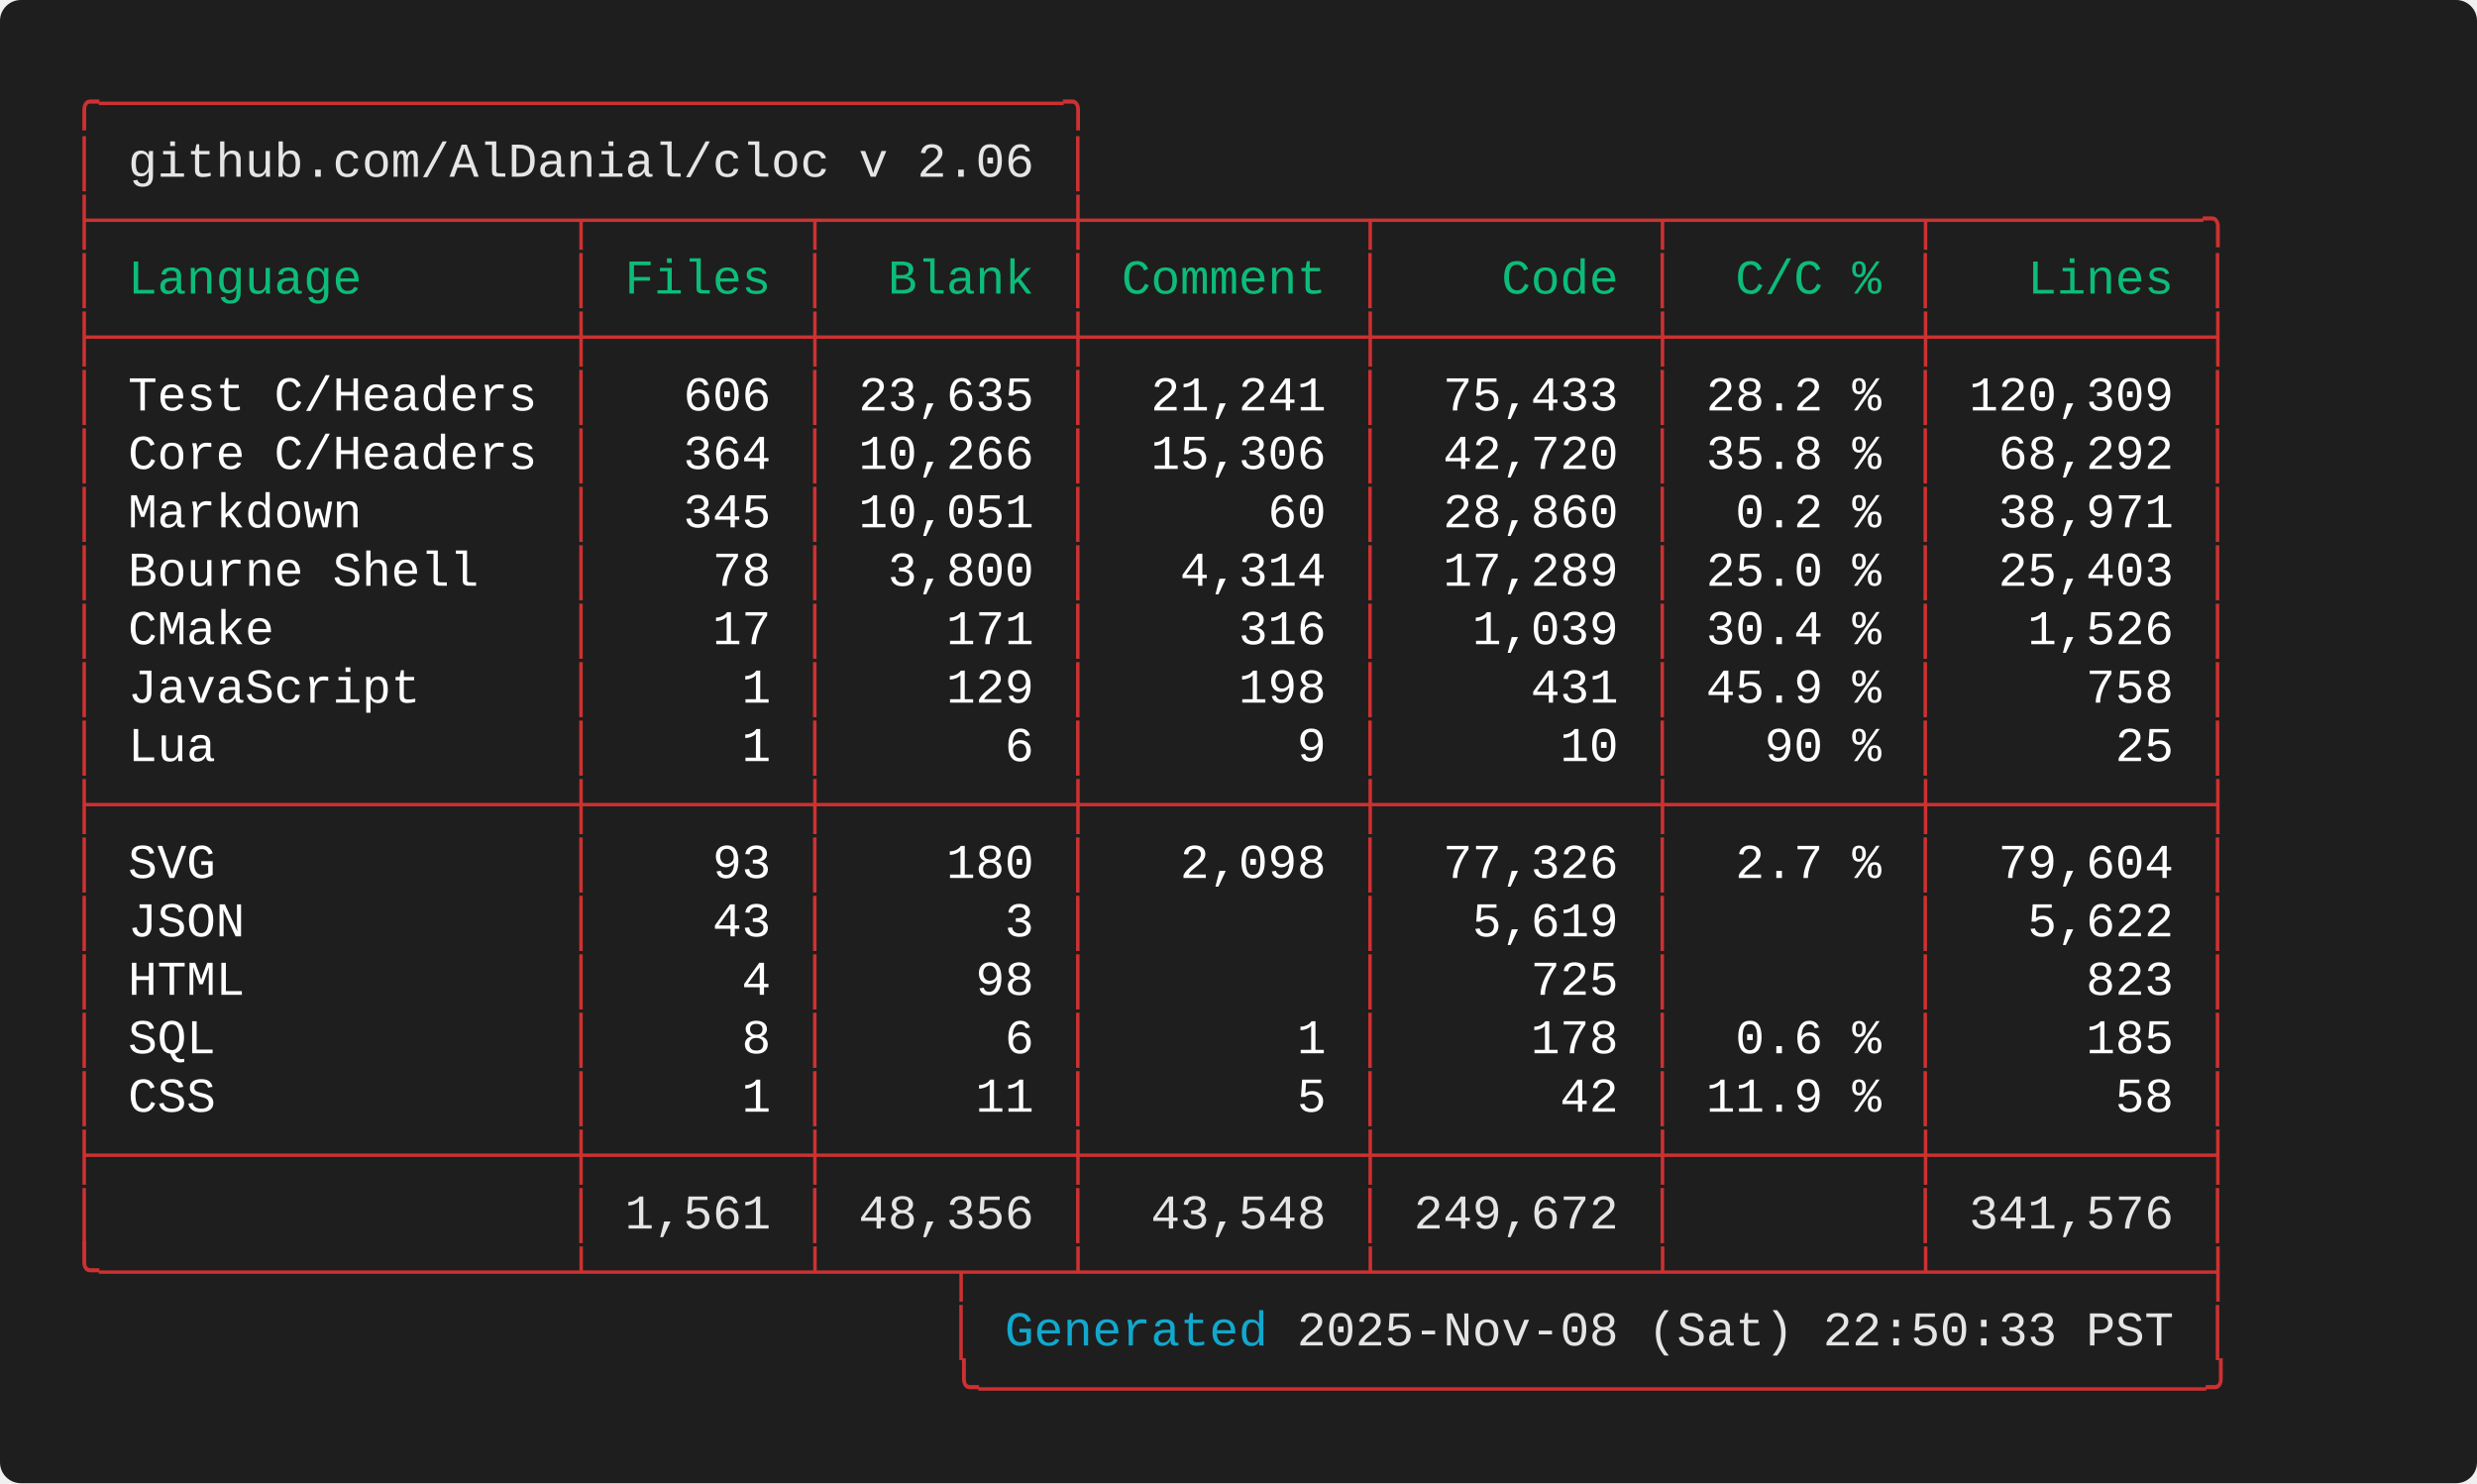
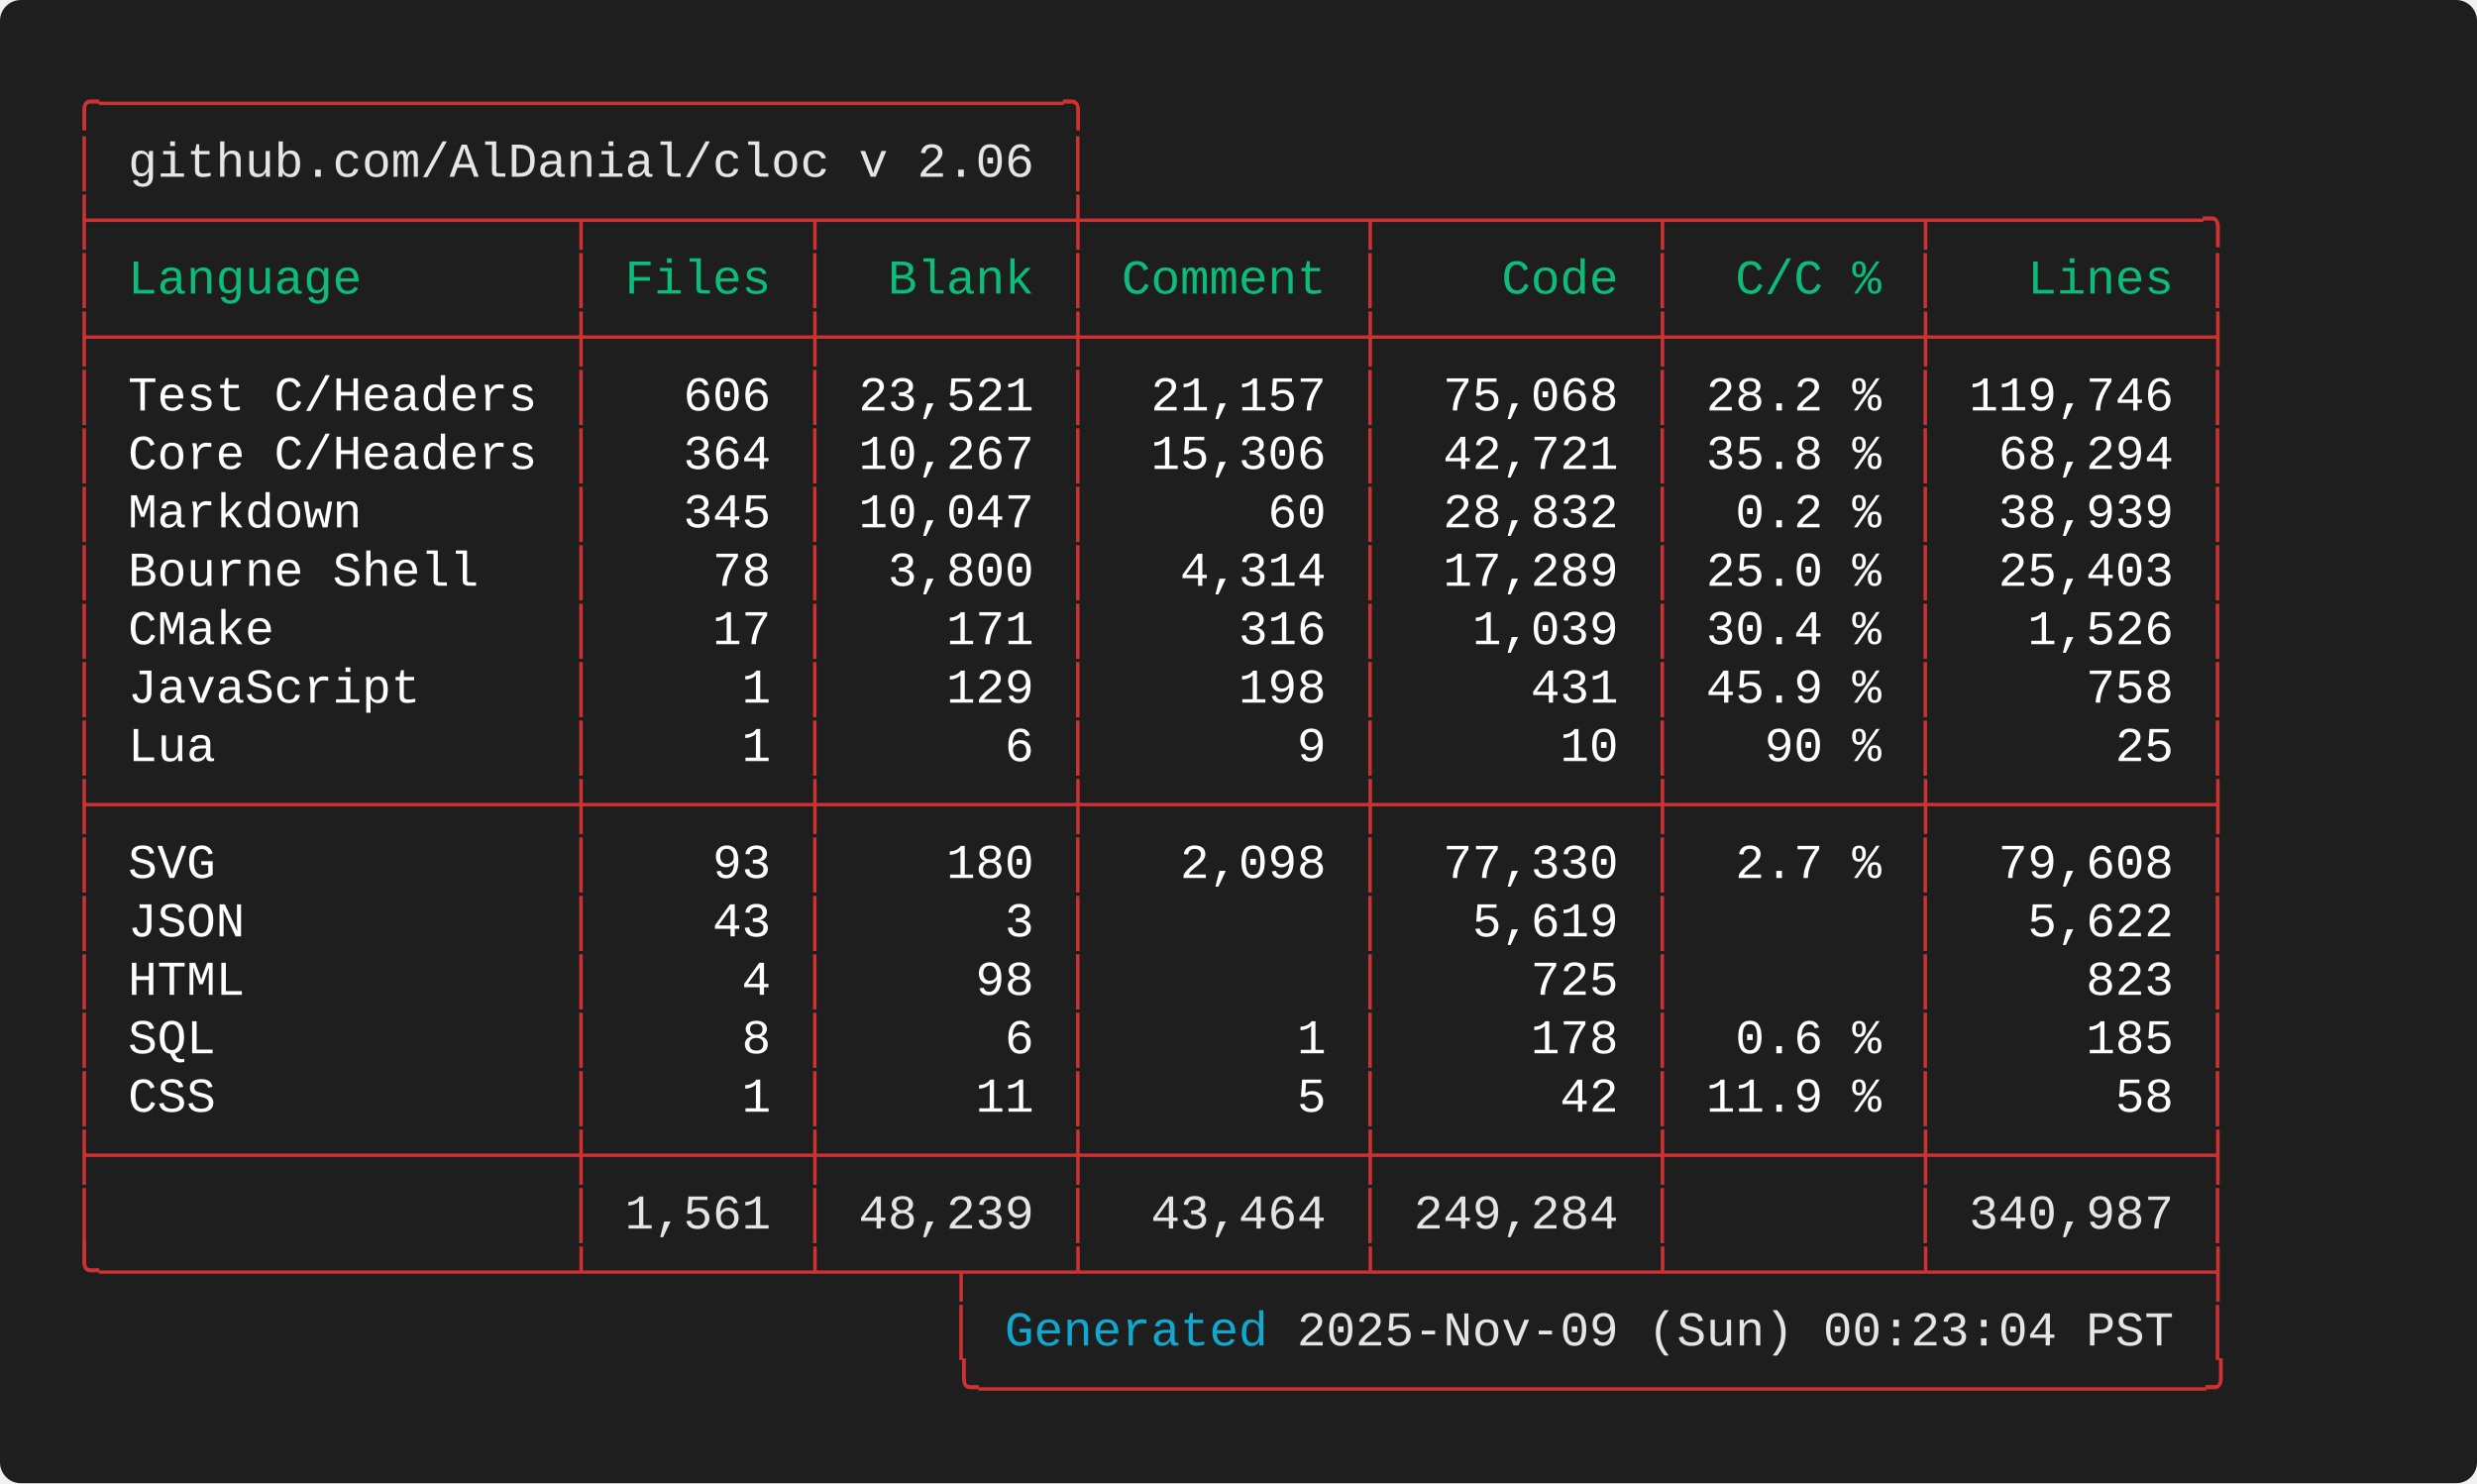
<svg xmlns="http://www.w3.org/2000/svg" width="712.00" height="426.40" viewBox="0 0 712.00 426.40">
  <defs>
    <style type="text/css">.terminal-text { font-family: 'Consolas', 'Consolas', 'Monaco', 'Courier New', monospace; }</style>
  </defs>
  <rect width="100%" height="100%" fill="#1e1e1e" rx="6" />
  <text x="20.00" y="34.00" font-size="14" class="terminal-text" xml:space="preserve" textLength="294.00" lengthAdjust="spacingAndGlyphs" fill="#cd3131">╭─────────────────────────────────╮</text>
  <text x="20.00" y="50.80" font-size="14" class="terminal-text" xml:space="preserve" textLength="16.80" lengthAdjust="spacingAndGlyphs" fill="#cd3131">│ </text>
  <text x="36.80" y="50.80" font-size="14" class="terminal-text" xml:space="preserve" textLength="260.40" lengthAdjust="spacingAndGlyphs" fill="#e5e5e5">github.com/AlDanial/cloc v 2.06</text>
  <text x="297.20" y="50.80" font-size="14" class="terminal-text" xml:space="preserve" textLength="8.40" lengthAdjust="spacingAndGlyphs" fill="#ffffff"> </text>
  <text x="305.60" y="50.80" font-size="14" class="terminal-text" xml:space="preserve" textLength="8.40" lengthAdjust="spacingAndGlyphs" fill="#cd3131">│</text>
  <text x="20.00" y="67.60" font-size="14" class="terminal-text" xml:space="preserve" textLength="621.60" lengthAdjust="spacingAndGlyphs" fill="#cd3131">├────────────────┬───────┬────────┼─────────┬─────────┬────────┬─────────╮</text>
  <text x="20.00" y="84.40" font-size="14" class="terminal-text" xml:space="preserve" textLength="8.40" lengthAdjust="spacingAndGlyphs" fill="#cd3131">│</text>
  <text x="28.40" y="84.40" font-size="14" class="terminal-text" xml:space="preserve" textLength="134.40" lengthAdjust="spacingAndGlyphs" fill="#0dbc79"> Language       </text>
  <text x="162.80" y="84.40" font-size="14" class="terminal-text" xml:space="preserve" textLength="8.40" lengthAdjust="spacingAndGlyphs" fill="#cd3131">│</text>
  <text x="171.20" y="84.40" font-size="14" class="terminal-text" xml:space="preserve" textLength="58.80" lengthAdjust="spacingAndGlyphs" fill="#0dbc79"> Files </text>
  <text x="230.00" y="84.40" font-size="14" class="terminal-text" xml:space="preserve" textLength="8.40" lengthAdjust="spacingAndGlyphs" fill="#cd3131">│</text>
  <text x="238.40" y="84.40" font-size="14" class="terminal-text" xml:space="preserve" textLength="67.20" lengthAdjust="spacingAndGlyphs" fill="#0dbc79">  Blank </text>
  <text x="305.60" y="84.40" font-size="14" class="terminal-text" xml:space="preserve" textLength="8.40" lengthAdjust="spacingAndGlyphs" fill="#cd3131">│</text>
  <text x="314.00" y="84.40" font-size="14" class="terminal-text" xml:space="preserve" textLength="75.60" lengthAdjust="spacingAndGlyphs" fill="#0dbc79"> Comment </text>
  <text x="389.60" y="84.40" font-size="14" class="terminal-text" xml:space="preserve" textLength="8.40" lengthAdjust="spacingAndGlyphs" fill="#cd3131">│</text>
  <text x="398.00" y="84.40" font-size="14" class="terminal-text" xml:space="preserve" textLength="75.60" lengthAdjust="spacingAndGlyphs" fill="#0dbc79">    Code </text>
  <text x="473.60" y="84.40" font-size="14" class="terminal-text" xml:space="preserve" textLength="8.40" lengthAdjust="spacingAndGlyphs" fill="#cd3131">│</text>
  <text x="482.00" y="84.40" font-size="14" class="terminal-text" xml:space="preserve" textLength="67.20" lengthAdjust="spacingAndGlyphs" fill="#0dbc79">  C/C % </text>
  <text x="549.20" y="84.40" font-size="14" class="terminal-text" xml:space="preserve" textLength="8.40" lengthAdjust="spacingAndGlyphs" fill="#cd3131">│</text>
  <text x="557.60" y="84.40" font-size="14" class="terminal-text" xml:space="preserve" textLength="75.60" lengthAdjust="spacingAndGlyphs" fill="#0dbc79">   Lines </text>
  <text x="633.20" y="84.40" font-size="14" class="terminal-text" xml:space="preserve" textLength="8.40" lengthAdjust="spacingAndGlyphs" fill="#cd3131">│</text>
  <text x="20.00" y="101.20" font-size="14" class="terminal-text" xml:space="preserve" textLength="621.60" lengthAdjust="spacingAndGlyphs" fill="#cd3131">├────────────────┼───────┼────────┼─────────┼─────────┼────────┼─────────┤</text>
  <text x="20.00" y="118.00" font-size="14" class="terminal-text" xml:space="preserve" textLength="8.40" lengthAdjust="spacingAndGlyphs" fill="#cd3131">│</text>
  <text x="28.40" y="118.00" font-size="14" class="terminal-text" xml:space="preserve" textLength="134.40" lengthAdjust="spacingAndGlyphs" fill="#ffffff"> Test C/Headers </text>
  <text x="162.80" y="118.00" font-size="14" class="terminal-text" xml:space="preserve" textLength="8.40" lengthAdjust="spacingAndGlyphs" fill="#cd3131">│</text>
  <text x="171.20" y="118.00" font-size="14" class="terminal-text" xml:space="preserve" textLength="58.80" lengthAdjust="spacingAndGlyphs" fill="#ffffff">   606 </text>
  <text x="230.00" y="118.00" font-size="14" class="terminal-text" xml:space="preserve" textLength="8.40" lengthAdjust="spacingAndGlyphs" fill="#cd3131">│</text>
-   <text x="238.40" y="118.00" font-size="14" class="terminal-text" xml:space="preserve" textLength="67.20" lengthAdjust="spacingAndGlyphs" fill="#ffffff"> 23,635 </text>
+   <text x="238.40" y="118.00" font-size="14" class="terminal-text" xml:space="preserve" textLength="67.20" lengthAdjust="spacingAndGlyphs" fill="#ffffff"> 23,521 </text>
  <text x="305.60" y="118.00" font-size="14" class="terminal-text" xml:space="preserve" textLength="8.40" lengthAdjust="spacingAndGlyphs" fill="#cd3131">│</text>
-   <text x="314.00" y="118.00" font-size="14" class="terminal-text" xml:space="preserve" textLength="75.60" lengthAdjust="spacingAndGlyphs" fill="#ffffff">  21,241 </text>
+   <text x="314.00" y="118.00" font-size="14" class="terminal-text" xml:space="preserve" textLength="75.60" lengthAdjust="spacingAndGlyphs" fill="#ffffff">  21,157 </text>
  <text x="389.60" y="118.00" font-size="14" class="terminal-text" xml:space="preserve" textLength="8.40" lengthAdjust="spacingAndGlyphs" fill="#cd3131">│</text>
-   <text x="398.00" y="118.00" font-size="14" class="terminal-text" xml:space="preserve" textLength="75.60" lengthAdjust="spacingAndGlyphs" fill="#ffffff">  75,433 </text>
+   <text x="398.00" y="118.00" font-size="14" class="terminal-text" xml:space="preserve" textLength="75.60" lengthAdjust="spacingAndGlyphs" fill="#ffffff">  75,068 </text>
  <text x="473.60" y="118.00" font-size="14" class="terminal-text" xml:space="preserve" textLength="8.40" lengthAdjust="spacingAndGlyphs" fill="#cd3131">│</text>
  <text x="482.00" y="118.00" font-size="14" class="terminal-text" xml:space="preserve" textLength="67.20" lengthAdjust="spacingAndGlyphs" fill="#ffffff"> 28.2 % </text>
  <text x="549.20" y="118.00" font-size="14" class="terminal-text" xml:space="preserve" textLength="8.40" lengthAdjust="spacingAndGlyphs" fill="#cd3131">│</text>
-   <text x="557.60" y="118.00" font-size="14" class="terminal-text" xml:space="preserve" textLength="75.60" lengthAdjust="spacingAndGlyphs" fill="#ffffff"> 120,309 </text>
+   <text x="557.60" y="118.00" font-size="14" class="terminal-text" xml:space="preserve" textLength="75.60" lengthAdjust="spacingAndGlyphs" fill="#ffffff"> 119,746 </text>
  <text x="633.20" y="118.00" font-size="14" class="terminal-text" xml:space="preserve" textLength="8.40" lengthAdjust="spacingAndGlyphs" fill="#cd3131">│</text>
  <text x="20.00" y="134.80" font-size="14" class="terminal-text" xml:space="preserve" textLength="8.40" lengthAdjust="spacingAndGlyphs" fill="#cd3131">│</text>
  <text x="28.40" y="134.80" font-size="14" class="terminal-text" xml:space="preserve" textLength="134.40" lengthAdjust="spacingAndGlyphs" fill="#ffffff"> Core C/Headers </text>
  <text x="162.80" y="134.80" font-size="14" class="terminal-text" xml:space="preserve" textLength="8.40" lengthAdjust="spacingAndGlyphs" fill="#cd3131">│</text>
  <text x="171.20" y="134.80" font-size="14" class="terminal-text" xml:space="preserve" textLength="58.80" lengthAdjust="spacingAndGlyphs" fill="#ffffff">   364 </text>
  <text x="230.00" y="134.80" font-size="14" class="terminal-text" xml:space="preserve" textLength="8.40" lengthAdjust="spacingAndGlyphs" fill="#cd3131">│</text>
-   <text x="238.40" y="134.80" font-size="14" class="terminal-text" xml:space="preserve" textLength="67.20" lengthAdjust="spacingAndGlyphs" fill="#ffffff"> 10,266 </text>
+   <text x="238.40" y="134.80" font-size="14" class="terminal-text" xml:space="preserve" textLength="67.20" lengthAdjust="spacingAndGlyphs" fill="#ffffff"> 10,267 </text>
  <text x="305.60" y="134.80" font-size="14" class="terminal-text" xml:space="preserve" textLength="8.40" lengthAdjust="spacingAndGlyphs" fill="#cd3131">│</text>
  <text x="314.00" y="134.80" font-size="14" class="terminal-text" xml:space="preserve" textLength="75.60" lengthAdjust="spacingAndGlyphs" fill="#ffffff">  15,306 </text>
  <text x="389.60" y="134.80" font-size="14" class="terminal-text" xml:space="preserve" textLength="8.40" lengthAdjust="spacingAndGlyphs" fill="#cd3131">│</text>
-   <text x="398.00" y="134.80" font-size="14" class="terminal-text" xml:space="preserve" textLength="75.60" lengthAdjust="spacingAndGlyphs" fill="#ffffff">  42,720 </text>
+   <text x="398.00" y="134.80" font-size="14" class="terminal-text" xml:space="preserve" textLength="75.60" lengthAdjust="spacingAndGlyphs" fill="#ffffff">  42,721 </text>
  <text x="473.60" y="134.80" font-size="14" class="terminal-text" xml:space="preserve" textLength="8.40" lengthAdjust="spacingAndGlyphs" fill="#cd3131">│</text>
  <text x="482.00" y="134.80" font-size="14" class="terminal-text" xml:space="preserve" textLength="67.20" lengthAdjust="spacingAndGlyphs" fill="#ffffff"> 35.8 % </text>
  <text x="549.20" y="134.80" font-size="14" class="terminal-text" xml:space="preserve" textLength="8.40" lengthAdjust="spacingAndGlyphs" fill="#cd3131">│</text>
-   <text x="557.60" y="134.80" font-size="14" class="terminal-text" xml:space="preserve" textLength="75.60" lengthAdjust="spacingAndGlyphs" fill="#ffffff">  68,292 </text>
+   <text x="557.60" y="134.80" font-size="14" class="terminal-text" xml:space="preserve" textLength="75.60" lengthAdjust="spacingAndGlyphs" fill="#ffffff">  68,294 </text>
  <text x="633.20" y="134.80" font-size="14" class="terminal-text" xml:space="preserve" textLength="8.40" lengthAdjust="spacingAndGlyphs" fill="#cd3131">│</text>
  <text x="20.00" y="151.60" font-size="14" class="terminal-text" xml:space="preserve" textLength="8.40" lengthAdjust="spacingAndGlyphs" fill="#cd3131">│</text>
  <text x="28.40" y="151.60" font-size="14" class="terminal-text" xml:space="preserve" textLength="134.40" lengthAdjust="spacingAndGlyphs" fill="#ffffff"> Markdown       </text>
  <text x="162.80" y="151.60" font-size="14" class="terminal-text" xml:space="preserve" textLength="8.40" lengthAdjust="spacingAndGlyphs" fill="#cd3131">│</text>
  <text x="171.20" y="151.60" font-size="14" class="terminal-text" xml:space="preserve" textLength="58.80" lengthAdjust="spacingAndGlyphs" fill="#ffffff">   345 </text>
  <text x="230.00" y="151.60" font-size="14" class="terminal-text" xml:space="preserve" textLength="8.40" lengthAdjust="spacingAndGlyphs" fill="#cd3131">│</text>
-   <text x="238.40" y="151.60" font-size="14" class="terminal-text" xml:space="preserve" textLength="67.20" lengthAdjust="spacingAndGlyphs" fill="#ffffff"> 10,051 </text>
+   <text x="238.40" y="151.60" font-size="14" class="terminal-text" xml:space="preserve" textLength="67.20" lengthAdjust="spacingAndGlyphs" fill="#ffffff"> 10,047 </text>
  <text x="305.60" y="151.60" font-size="14" class="terminal-text" xml:space="preserve" textLength="8.40" lengthAdjust="spacingAndGlyphs" fill="#cd3131">│</text>
  <text x="314.00" y="151.60" font-size="14" class="terminal-text" xml:space="preserve" textLength="75.60" lengthAdjust="spacingAndGlyphs" fill="#ffffff">      60 </text>
  <text x="389.60" y="151.60" font-size="14" class="terminal-text" xml:space="preserve" textLength="8.40" lengthAdjust="spacingAndGlyphs" fill="#cd3131">│</text>
-   <text x="398.00" y="151.60" font-size="14" class="terminal-text" xml:space="preserve" textLength="75.60" lengthAdjust="spacingAndGlyphs" fill="#ffffff">  28,860 </text>
+   <text x="398.00" y="151.60" font-size="14" class="terminal-text" xml:space="preserve" textLength="75.60" lengthAdjust="spacingAndGlyphs" fill="#ffffff">  28,832 </text>
  <text x="473.60" y="151.60" font-size="14" class="terminal-text" xml:space="preserve" textLength="8.40" lengthAdjust="spacingAndGlyphs" fill="#cd3131">│</text>
  <text x="482.00" y="151.60" font-size="14" class="terminal-text" xml:space="preserve" textLength="67.20" lengthAdjust="spacingAndGlyphs" fill="#ffffff">  0.2 % </text>
  <text x="549.20" y="151.60" font-size="14" class="terminal-text" xml:space="preserve" textLength="8.40" lengthAdjust="spacingAndGlyphs" fill="#cd3131">│</text>
-   <text x="557.60" y="151.60" font-size="14" class="terminal-text" xml:space="preserve" textLength="75.60" lengthAdjust="spacingAndGlyphs" fill="#ffffff">  38,971 </text>
+   <text x="557.60" y="151.60" font-size="14" class="terminal-text" xml:space="preserve" textLength="75.60" lengthAdjust="spacingAndGlyphs" fill="#ffffff">  38,939 </text>
  <text x="633.20" y="151.60" font-size="14" class="terminal-text" xml:space="preserve" textLength="8.40" lengthAdjust="spacingAndGlyphs" fill="#cd3131">│</text>
  <text x="20.00" y="168.40" font-size="14" class="terminal-text" xml:space="preserve" textLength="8.40" lengthAdjust="spacingAndGlyphs" fill="#cd3131">│</text>
  <text x="28.40" y="168.40" font-size="14" class="terminal-text" xml:space="preserve" textLength="134.40" lengthAdjust="spacingAndGlyphs" fill="#ffffff"> Bourne Shell   </text>
  <text x="162.80" y="168.40" font-size="14" class="terminal-text" xml:space="preserve" textLength="8.40" lengthAdjust="spacingAndGlyphs" fill="#cd3131">│</text>
  <text x="171.20" y="168.40" font-size="14" class="terminal-text" xml:space="preserve" textLength="58.80" lengthAdjust="spacingAndGlyphs" fill="#ffffff">    78 </text>
  <text x="230.00" y="168.40" font-size="14" class="terminal-text" xml:space="preserve" textLength="8.40" lengthAdjust="spacingAndGlyphs" fill="#cd3131">│</text>
  <text x="238.40" y="168.40" font-size="14" class="terminal-text" xml:space="preserve" textLength="67.20" lengthAdjust="spacingAndGlyphs" fill="#ffffff">  3,800 </text>
  <text x="305.60" y="168.40" font-size="14" class="terminal-text" xml:space="preserve" textLength="8.40" lengthAdjust="spacingAndGlyphs" fill="#cd3131">│</text>
  <text x="314.00" y="168.40" font-size="14" class="terminal-text" xml:space="preserve" textLength="75.60" lengthAdjust="spacingAndGlyphs" fill="#ffffff">   4,314 </text>
  <text x="389.60" y="168.40" font-size="14" class="terminal-text" xml:space="preserve" textLength="8.40" lengthAdjust="spacingAndGlyphs" fill="#cd3131">│</text>
  <text x="398.00" y="168.40" font-size="14" class="terminal-text" xml:space="preserve" textLength="75.60" lengthAdjust="spacingAndGlyphs" fill="#ffffff">  17,289 </text>
  <text x="473.60" y="168.40" font-size="14" class="terminal-text" xml:space="preserve" textLength="8.40" lengthAdjust="spacingAndGlyphs" fill="#cd3131">│</text>
  <text x="482.00" y="168.40" font-size="14" class="terminal-text" xml:space="preserve" textLength="67.20" lengthAdjust="spacingAndGlyphs" fill="#ffffff"> 25.0 % </text>
  <text x="549.20" y="168.40" font-size="14" class="terminal-text" xml:space="preserve" textLength="8.40" lengthAdjust="spacingAndGlyphs" fill="#cd3131">│</text>
  <text x="557.60" y="168.40" font-size="14" class="terminal-text" xml:space="preserve" textLength="75.60" lengthAdjust="spacingAndGlyphs" fill="#ffffff">  25,403 </text>
  <text x="633.20" y="168.40" font-size="14" class="terminal-text" xml:space="preserve" textLength="8.40" lengthAdjust="spacingAndGlyphs" fill="#cd3131">│</text>
  <text x="20.00" y="185.20" font-size="14" class="terminal-text" xml:space="preserve" textLength="8.40" lengthAdjust="spacingAndGlyphs" fill="#cd3131">│</text>
  <text x="28.40" y="185.20" font-size="14" class="terminal-text" xml:space="preserve" textLength="134.40" lengthAdjust="spacingAndGlyphs" fill="#ffffff"> CMake          </text>
  <text x="162.80" y="185.20" font-size="14" class="terminal-text" xml:space="preserve" textLength="8.40" lengthAdjust="spacingAndGlyphs" fill="#cd3131">│</text>
  <text x="171.20" y="185.20" font-size="14" class="terminal-text" xml:space="preserve" textLength="58.80" lengthAdjust="spacingAndGlyphs" fill="#ffffff">    17 </text>
  <text x="230.00" y="185.20" font-size="14" class="terminal-text" xml:space="preserve" textLength="8.40" lengthAdjust="spacingAndGlyphs" fill="#cd3131">│</text>
  <text x="238.40" y="185.20" font-size="14" class="terminal-text" xml:space="preserve" textLength="67.20" lengthAdjust="spacingAndGlyphs" fill="#ffffff">    171 </text>
  <text x="305.60" y="185.20" font-size="14" class="terminal-text" xml:space="preserve" textLength="8.40" lengthAdjust="spacingAndGlyphs" fill="#cd3131">│</text>
  <text x="314.00" y="185.20" font-size="14" class="terminal-text" xml:space="preserve" textLength="75.60" lengthAdjust="spacingAndGlyphs" fill="#ffffff">     316 </text>
  <text x="389.60" y="185.20" font-size="14" class="terminal-text" xml:space="preserve" textLength="8.40" lengthAdjust="spacingAndGlyphs" fill="#cd3131">│</text>
  <text x="398.00" y="185.20" font-size="14" class="terminal-text" xml:space="preserve" textLength="75.60" lengthAdjust="spacingAndGlyphs" fill="#ffffff">   1,039 </text>
  <text x="473.60" y="185.20" font-size="14" class="terminal-text" xml:space="preserve" textLength="8.40" lengthAdjust="spacingAndGlyphs" fill="#cd3131">│</text>
  <text x="482.00" y="185.20" font-size="14" class="terminal-text" xml:space="preserve" textLength="67.20" lengthAdjust="spacingAndGlyphs" fill="#ffffff"> 30.4 % </text>
  <text x="549.20" y="185.20" font-size="14" class="terminal-text" xml:space="preserve" textLength="8.40" lengthAdjust="spacingAndGlyphs" fill="#cd3131">│</text>
  <text x="557.60" y="185.20" font-size="14" class="terminal-text" xml:space="preserve" textLength="75.60" lengthAdjust="spacingAndGlyphs" fill="#ffffff">   1,526 </text>
  <text x="633.20" y="185.20" font-size="14" class="terminal-text" xml:space="preserve" textLength="8.40" lengthAdjust="spacingAndGlyphs" fill="#cd3131">│</text>
  <text x="20.00" y="202.00" font-size="14" class="terminal-text" xml:space="preserve" textLength="8.40" lengthAdjust="spacingAndGlyphs" fill="#cd3131">│</text>
  <text x="28.40" y="202.00" font-size="14" class="terminal-text" xml:space="preserve" textLength="134.40" lengthAdjust="spacingAndGlyphs" fill="#ffffff"> JavaScript     </text>
  <text x="162.80" y="202.00" font-size="14" class="terminal-text" xml:space="preserve" textLength="8.40" lengthAdjust="spacingAndGlyphs" fill="#cd3131">│</text>
  <text x="171.20" y="202.00" font-size="14" class="terminal-text" xml:space="preserve" textLength="58.80" lengthAdjust="spacingAndGlyphs" fill="#ffffff">     1 </text>
  <text x="230.00" y="202.00" font-size="14" class="terminal-text" xml:space="preserve" textLength="8.40" lengthAdjust="spacingAndGlyphs" fill="#cd3131">│</text>
  <text x="238.40" y="202.00" font-size="14" class="terminal-text" xml:space="preserve" textLength="67.20" lengthAdjust="spacingAndGlyphs" fill="#ffffff">    129 </text>
  <text x="305.60" y="202.00" font-size="14" class="terminal-text" xml:space="preserve" textLength="8.40" lengthAdjust="spacingAndGlyphs" fill="#cd3131">│</text>
  <text x="314.00" y="202.00" font-size="14" class="terminal-text" xml:space="preserve" textLength="75.60" lengthAdjust="spacingAndGlyphs" fill="#ffffff">     198 </text>
  <text x="389.60" y="202.00" font-size="14" class="terminal-text" xml:space="preserve" textLength="8.40" lengthAdjust="spacingAndGlyphs" fill="#cd3131">│</text>
  <text x="398.00" y="202.00" font-size="14" class="terminal-text" xml:space="preserve" textLength="75.60" lengthAdjust="spacingAndGlyphs" fill="#ffffff">     431 </text>
  <text x="473.60" y="202.00" font-size="14" class="terminal-text" xml:space="preserve" textLength="8.40" lengthAdjust="spacingAndGlyphs" fill="#cd3131">│</text>
  <text x="482.00" y="202.00" font-size="14" class="terminal-text" xml:space="preserve" textLength="67.20" lengthAdjust="spacingAndGlyphs" fill="#ffffff"> 45.9 % </text>
  <text x="549.20" y="202.00" font-size="14" class="terminal-text" xml:space="preserve" textLength="8.40" lengthAdjust="spacingAndGlyphs" fill="#cd3131">│</text>
  <text x="557.60" y="202.00" font-size="14" class="terminal-text" xml:space="preserve" textLength="75.60" lengthAdjust="spacingAndGlyphs" fill="#ffffff">     758 </text>
  <text x="633.20" y="202.00" font-size="14" class="terminal-text" xml:space="preserve" textLength="8.40" lengthAdjust="spacingAndGlyphs" fill="#cd3131">│</text>
  <text x="20.00" y="218.80" font-size="14" class="terminal-text" xml:space="preserve" textLength="8.40" lengthAdjust="spacingAndGlyphs" fill="#cd3131">│</text>
  <text x="28.40" y="218.80" font-size="14" class="terminal-text" xml:space="preserve" textLength="134.40" lengthAdjust="spacingAndGlyphs" fill="#ffffff"> Lua            </text>
  <text x="162.80" y="218.80" font-size="14" class="terminal-text" xml:space="preserve" textLength="8.40" lengthAdjust="spacingAndGlyphs" fill="#cd3131">│</text>
  <text x="171.20" y="218.80" font-size="14" class="terminal-text" xml:space="preserve" textLength="58.80" lengthAdjust="spacingAndGlyphs" fill="#ffffff">     1 </text>
  <text x="230.00" y="218.80" font-size="14" class="terminal-text" xml:space="preserve" textLength="8.40" lengthAdjust="spacingAndGlyphs" fill="#cd3131">│</text>
  <text x="238.40" y="218.80" font-size="14" class="terminal-text" xml:space="preserve" textLength="67.20" lengthAdjust="spacingAndGlyphs" fill="#ffffff">      6 </text>
  <text x="305.60" y="218.80" font-size="14" class="terminal-text" xml:space="preserve" textLength="8.40" lengthAdjust="spacingAndGlyphs" fill="#cd3131">│</text>
  <text x="314.00" y="218.80" font-size="14" class="terminal-text" xml:space="preserve" textLength="75.60" lengthAdjust="spacingAndGlyphs" fill="#ffffff">       9 </text>
  <text x="389.60" y="218.80" font-size="14" class="terminal-text" xml:space="preserve" textLength="8.40" lengthAdjust="spacingAndGlyphs" fill="#cd3131">│</text>
  <text x="398.00" y="218.80" font-size="14" class="terminal-text" xml:space="preserve" textLength="75.60" lengthAdjust="spacingAndGlyphs" fill="#ffffff">      10 </text>
  <text x="473.60" y="218.80" font-size="14" class="terminal-text" xml:space="preserve" textLength="8.40" lengthAdjust="spacingAndGlyphs" fill="#cd3131">│</text>
  <text x="482.00" y="218.80" font-size="14" class="terminal-text" xml:space="preserve" textLength="67.20" lengthAdjust="spacingAndGlyphs" fill="#ffffff">   90 % </text>
  <text x="549.20" y="218.80" font-size="14" class="terminal-text" xml:space="preserve" textLength="8.40" lengthAdjust="spacingAndGlyphs" fill="#cd3131">│</text>
  <text x="557.60" y="218.80" font-size="14" class="terminal-text" xml:space="preserve" textLength="75.60" lengthAdjust="spacingAndGlyphs" fill="#ffffff">      25 </text>
  <text x="633.20" y="218.80" font-size="14" class="terminal-text" xml:space="preserve" textLength="8.40" lengthAdjust="spacingAndGlyphs" fill="#cd3131">│</text>
  <text x="20.00" y="235.60" font-size="14" class="terminal-text" xml:space="preserve" textLength="621.60" lengthAdjust="spacingAndGlyphs" fill="#cd3131">├────────────────┼───────┼────────┼─────────┼─────────┼────────┼─────────┤</text>
  <text x="20.00" y="252.40" font-size="14" class="terminal-text" xml:space="preserve" textLength="8.40" lengthAdjust="spacingAndGlyphs" fill="#cd3131">│</text>
  <text x="28.40" y="252.40" font-size="14" class="terminal-text" xml:space="preserve" textLength="134.40" lengthAdjust="spacingAndGlyphs" fill="#ffffff"> SVG            </text>
  <text x="162.80" y="252.40" font-size="14" class="terminal-text" xml:space="preserve" textLength="8.40" lengthAdjust="spacingAndGlyphs" fill="#cd3131">│</text>
  <text x="171.20" y="252.40" font-size="14" class="terminal-text" xml:space="preserve" textLength="58.80" lengthAdjust="spacingAndGlyphs" fill="#ffffff">    93 </text>
  <text x="230.00" y="252.40" font-size="14" class="terminal-text" xml:space="preserve" textLength="8.40" lengthAdjust="spacingAndGlyphs" fill="#cd3131">│</text>
  <text x="238.40" y="252.40" font-size="14" class="terminal-text" xml:space="preserve" textLength="67.20" lengthAdjust="spacingAndGlyphs" fill="#ffffff">    180 </text>
  <text x="305.60" y="252.40" font-size="14" class="terminal-text" xml:space="preserve" textLength="8.40" lengthAdjust="spacingAndGlyphs" fill="#cd3131">│</text>
  <text x="314.00" y="252.40" font-size="14" class="terminal-text" xml:space="preserve" textLength="75.60" lengthAdjust="spacingAndGlyphs" fill="#ffffff">   2,098 </text>
  <text x="389.60" y="252.40" font-size="14" class="terminal-text" xml:space="preserve" textLength="8.40" lengthAdjust="spacingAndGlyphs" fill="#cd3131">│</text>
-   <text x="398.00" y="252.40" font-size="14" class="terminal-text" xml:space="preserve" textLength="75.60" lengthAdjust="spacingAndGlyphs" fill="#ffffff">  77,326 </text>
+   <text x="398.00" y="252.40" font-size="14" class="terminal-text" xml:space="preserve" textLength="75.60" lengthAdjust="spacingAndGlyphs" fill="#ffffff">  77,330 </text>
  <text x="473.60" y="252.40" font-size="14" class="terminal-text" xml:space="preserve" textLength="8.40" lengthAdjust="spacingAndGlyphs" fill="#cd3131">│</text>
  <text x="482.00" y="252.40" font-size="14" class="terminal-text" xml:space="preserve" textLength="67.20" lengthAdjust="spacingAndGlyphs" fill="#ffffff">  2.7 % </text>
  <text x="549.20" y="252.40" font-size="14" class="terminal-text" xml:space="preserve" textLength="8.40" lengthAdjust="spacingAndGlyphs" fill="#cd3131">│</text>
-   <text x="557.60" y="252.40" font-size="14" class="terminal-text" xml:space="preserve" textLength="75.60" lengthAdjust="spacingAndGlyphs" fill="#ffffff">  79,604 </text>
+   <text x="557.60" y="252.40" font-size="14" class="terminal-text" xml:space="preserve" textLength="75.60" lengthAdjust="spacingAndGlyphs" fill="#ffffff">  79,608 </text>
  <text x="633.20" y="252.40" font-size="14" class="terminal-text" xml:space="preserve" textLength="8.40" lengthAdjust="spacingAndGlyphs" fill="#cd3131">│</text>
  <text x="20.00" y="269.20" font-size="14" class="terminal-text" xml:space="preserve" textLength="8.40" lengthAdjust="spacingAndGlyphs" fill="#cd3131">│</text>
  <text x="28.40" y="269.20" font-size="14" class="terminal-text" xml:space="preserve" textLength="134.40" lengthAdjust="spacingAndGlyphs" fill="#ffffff"> JSON           </text>
  <text x="162.80" y="269.20" font-size="14" class="terminal-text" xml:space="preserve" textLength="8.40" lengthAdjust="spacingAndGlyphs" fill="#cd3131">│</text>
  <text x="171.20" y="269.20" font-size="14" class="terminal-text" xml:space="preserve" textLength="58.80" lengthAdjust="spacingAndGlyphs" fill="#ffffff">    43 </text>
  <text x="230.00" y="269.20" font-size="14" class="terminal-text" xml:space="preserve" textLength="8.40" lengthAdjust="spacingAndGlyphs" fill="#cd3131">│</text>
  <text x="238.40" y="269.20" font-size="14" class="terminal-text" xml:space="preserve" textLength="67.20" lengthAdjust="spacingAndGlyphs" fill="#ffffff">      3 </text>
  <text x="305.60" y="269.20" font-size="14" class="terminal-text" xml:space="preserve" textLength="8.40" lengthAdjust="spacingAndGlyphs" fill="#cd3131">│</text>
  <text x="314.00" y="269.20" font-size="14" class="terminal-text" xml:space="preserve" textLength="75.60" lengthAdjust="spacingAndGlyphs" fill="#ffffff">         </text>
  <text x="389.60" y="269.20" font-size="14" class="terminal-text" xml:space="preserve" textLength="8.40" lengthAdjust="spacingAndGlyphs" fill="#cd3131">│</text>
  <text x="398.00" y="269.20" font-size="14" class="terminal-text" xml:space="preserve" textLength="75.60" lengthAdjust="spacingAndGlyphs" fill="#ffffff">   5,619 </text>
  <text x="473.60" y="269.20" font-size="14" class="terminal-text" xml:space="preserve" textLength="8.40" lengthAdjust="spacingAndGlyphs" fill="#cd3131">│</text>
  <text x="482.00" y="269.20" font-size="14" class="terminal-text" xml:space="preserve" textLength="67.20" lengthAdjust="spacingAndGlyphs" fill="#ffffff">        </text>
  <text x="549.20" y="269.20" font-size="14" class="terminal-text" xml:space="preserve" textLength="8.40" lengthAdjust="spacingAndGlyphs" fill="#cd3131">│</text>
  <text x="557.60" y="269.20" font-size="14" class="terminal-text" xml:space="preserve" textLength="75.60" lengthAdjust="spacingAndGlyphs" fill="#ffffff">   5,622 </text>
  <text x="633.20" y="269.20" font-size="14" class="terminal-text" xml:space="preserve" textLength="8.40" lengthAdjust="spacingAndGlyphs" fill="#cd3131">│</text>
  <text x="20.00" y="286.00" font-size="14" class="terminal-text" xml:space="preserve" textLength="8.40" lengthAdjust="spacingAndGlyphs" fill="#cd3131">│</text>
  <text x="28.40" y="286.00" font-size="14" class="terminal-text" xml:space="preserve" textLength="134.40" lengthAdjust="spacingAndGlyphs" fill="#ffffff"> HTML           </text>
  <text x="162.80" y="286.00" font-size="14" class="terminal-text" xml:space="preserve" textLength="8.40" lengthAdjust="spacingAndGlyphs" fill="#cd3131">│</text>
  <text x="171.20" y="286.00" font-size="14" class="terminal-text" xml:space="preserve" textLength="58.80" lengthAdjust="spacingAndGlyphs" fill="#ffffff">     4 </text>
  <text x="230.00" y="286.00" font-size="14" class="terminal-text" xml:space="preserve" textLength="8.40" lengthAdjust="spacingAndGlyphs" fill="#cd3131">│</text>
  <text x="238.40" y="286.00" font-size="14" class="terminal-text" xml:space="preserve" textLength="67.20" lengthAdjust="spacingAndGlyphs" fill="#ffffff">     98 </text>
  <text x="305.60" y="286.00" font-size="14" class="terminal-text" xml:space="preserve" textLength="8.40" lengthAdjust="spacingAndGlyphs" fill="#cd3131">│</text>
  <text x="314.00" y="286.00" font-size="14" class="terminal-text" xml:space="preserve" textLength="75.60" lengthAdjust="spacingAndGlyphs" fill="#ffffff">         </text>
  <text x="389.60" y="286.00" font-size="14" class="terminal-text" xml:space="preserve" textLength="8.40" lengthAdjust="spacingAndGlyphs" fill="#cd3131">│</text>
  <text x="398.00" y="286.00" font-size="14" class="terminal-text" xml:space="preserve" textLength="75.60" lengthAdjust="spacingAndGlyphs" fill="#ffffff">     725 </text>
  <text x="473.60" y="286.00" font-size="14" class="terminal-text" xml:space="preserve" textLength="8.40" lengthAdjust="spacingAndGlyphs" fill="#cd3131">│</text>
  <text x="482.00" y="286.00" font-size="14" class="terminal-text" xml:space="preserve" textLength="67.20" lengthAdjust="spacingAndGlyphs" fill="#ffffff">        </text>
  <text x="549.20" y="286.00" font-size="14" class="terminal-text" xml:space="preserve" textLength="8.40" lengthAdjust="spacingAndGlyphs" fill="#cd3131">│</text>
  <text x="557.60" y="286.00" font-size="14" class="terminal-text" xml:space="preserve" textLength="75.60" lengthAdjust="spacingAndGlyphs" fill="#ffffff">     823 </text>
  <text x="633.20" y="286.00" font-size="14" class="terminal-text" xml:space="preserve" textLength="8.40" lengthAdjust="spacingAndGlyphs" fill="#cd3131">│</text>
  <text x="20.00" y="302.80" font-size="14" class="terminal-text" xml:space="preserve" textLength="8.40" lengthAdjust="spacingAndGlyphs" fill="#cd3131">│</text>
  <text x="28.40" y="302.80" font-size="14" class="terminal-text" xml:space="preserve" textLength="134.40" lengthAdjust="spacingAndGlyphs" fill="#ffffff"> SQL            </text>
  <text x="162.80" y="302.80" font-size="14" class="terminal-text" xml:space="preserve" textLength="8.40" lengthAdjust="spacingAndGlyphs" fill="#cd3131">│</text>
  <text x="171.20" y="302.80" font-size="14" class="terminal-text" xml:space="preserve" textLength="58.80" lengthAdjust="spacingAndGlyphs" fill="#ffffff">     8 </text>
  <text x="230.00" y="302.80" font-size="14" class="terminal-text" xml:space="preserve" textLength="8.40" lengthAdjust="spacingAndGlyphs" fill="#cd3131">│</text>
  <text x="238.40" y="302.80" font-size="14" class="terminal-text" xml:space="preserve" textLength="67.20" lengthAdjust="spacingAndGlyphs" fill="#ffffff">      6 </text>
  <text x="305.60" y="302.80" font-size="14" class="terminal-text" xml:space="preserve" textLength="8.40" lengthAdjust="spacingAndGlyphs" fill="#cd3131">│</text>
  <text x="314.00" y="302.80" font-size="14" class="terminal-text" xml:space="preserve" textLength="75.60" lengthAdjust="spacingAndGlyphs" fill="#ffffff">       1 </text>
  <text x="389.60" y="302.80" font-size="14" class="terminal-text" xml:space="preserve" textLength="8.40" lengthAdjust="spacingAndGlyphs" fill="#cd3131">│</text>
  <text x="398.00" y="302.80" font-size="14" class="terminal-text" xml:space="preserve" textLength="75.60" lengthAdjust="spacingAndGlyphs" fill="#ffffff">     178 </text>
  <text x="473.60" y="302.80" font-size="14" class="terminal-text" xml:space="preserve" textLength="8.40" lengthAdjust="spacingAndGlyphs" fill="#cd3131">│</text>
  <text x="482.00" y="302.80" font-size="14" class="terminal-text" xml:space="preserve" textLength="67.20" lengthAdjust="spacingAndGlyphs" fill="#ffffff">  0.6 % </text>
  <text x="549.20" y="302.80" font-size="14" class="terminal-text" xml:space="preserve" textLength="8.40" lengthAdjust="spacingAndGlyphs" fill="#cd3131">│</text>
  <text x="557.60" y="302.80" font-size="14" class="terminal-text" xml:space="preserve" textLength="75.60" lengthAdjust="spacingAndGlyphs" fill="#ffffff">     185 </text>
  <text x="633.20" y="302.80" font-size="14" class="terminal-text" xml:space="preserve" textLength="8.40" lengthAdjust="spacingAndGlyphs" fill="#cd3131">│</text>
  <text x="20.00" y="319.60" font-size="14" class="terminal-text" xml:space="preserve" textLength="8.40" lengthAdjust="spacingAndGlyphs" fill="#cd3131">│</text>
  <text x="28.40" y="319.60" font-size="14" class="terminal-text" xml:space="preserve" textLength="134.40" lengthAdjust="spacingAndGlyphs" fill="#ffffff"> CSS            </text>
  <text x="162.80" y="319.60" font-size="14" class="terminal-text" xml:space="preserve" textLength="8.40" lengthAdjust="spacingAndGlyphs" fill="#cd3131">│</text>
  <text x="171.20" y="319.60" font-size="14" class="terminal-text" xml:space="preserve" textLength="58.80" lengthAdjust="spacingAndGlyphs" fill="#ffffff">     1 </text>
  <text x="230.00" y="319.60" font-size="14" class="terminal-text" xml:space="preserve" textLength="8.40" lengthAdjust="spacingAndGlyphs" fill="#cd3131">│</text>
  <text x="238.40" y="319.60" font-size="14" class="terminal-text" xml:space="preserve" textLength="67.20" lengthAdjust="spacingAndGlyphs" fill="#ffffff">     11 </text>
  <text x="305.60" y="319.60" font-size="14" class="terminal-text" xml:space="preserve" textLength="8.40" lengthAdjust="spacingAndGlyphs" fill="#cd3131">│</text>
  <text x="314.00" y="319.60" font-size="14" class="terminal-text" xml:space="preserve" textLength="75.60" lengthAdjust="spacingAndGlyphs" fill="#ffffff">       5 </text>
  <text x="389.60" y="319.60" font-size="14" class="terminal-text" xml:space="preserve" textLength="8.40" lengthAdjust="spacingAndGlyphs" fill="#cd3131">│</text>
  <text x="398.00" y="319.60" font-size="14" class="terminal-text" xml:space="preserve" textLength="75.60" lengthAdjust="spacingAndGlyphs" fill="#ffffff">      42 </text>
  <text x="473.60" y="319.60" font-size="14" class="terminal-text" xml:space="preserve" textLength="8.40" lengthAdjust="spacingAndGlyphs" fill="#cd3131">│</text>
  <text x="482.00" y="319.60" font-size="14" class="terminal-text" xml:space="preserve" textLength="67.20" lengthAdjust="spacingAndGlyphs" fill="#ffffff"> 11.9 % </text>
  <text x="549.20" y="319.60" font-size="14" class="terminal-text" xml:space="preserve" textLength="8.40" lengthAdjust="spacingAndGlyphs" fill="#cd3131">│</text>
  <text x="557.60" y="319.60" font-size="14" class="terminal-text" xml:space="preserve" textLength="75.60" lengthAdjust="spacingAndGlyphs" fill="#ffffff">      58 </text>
  <text x="633.20" y="319.60" font-size="14" class="terminal-text" xml:space="preserve" textLength="8.40" lengthAdjust="spacingAndGlyphs" fill="#cd3131">│</text>
  <text x="20.00" y="336.40" font-size="14" class="terminal-text" xml:space="preserve" textLength="621.60" lengthAdjust="spacingAndGlyphs" fill="#cd3131">├────────────────┼───────┼────────┼─────────┼─────────┼────────┼─────────┤</text>
  <text x="20.00" y="353.20" font-size="14" class="terminal-text" xml:space="preserve" textLength="8.40" lengthAdjust="spacingAndGlyphs" fill="#cd3131">│</text>
  <text x="28.40" y="353.20" font-size="14" class="terminal-text" xml:space="preserve" textLength="134.40" lengthAdjust="spacingAndGlyphs" fill="#e5e5e5">                </text>
  <text x="162.80" y="353.20" font-size="14" class="terminal-text" xml:space="preserve" textLength="8.40" lengthAdjust="spacingAndGlyphs" fill="#cd3131">│</text>
  <text x="171.20" y="353.20" font-size="14" class="terminal-text" xml:space="preserve" textLength="58.80" lengthAdjust="spacingAndGlyphs" fill="#e5e5e5"> 1,561 </text>
  <text x="230.00" y="353.20" font-size="14" class="terminal-text" xml:space="preserve" textLength="8.40" lengthAdjust="spacingAndGlyphs" fill="#cd3131">│</text>
-   <text x="238.40" y="353.20" font-size="14" class="terminal-text" xml:space="preserve" textLength="67.20" lengthAdjust="spacingAndGlyphs" fill="#e5e5e5"> 48,356 </text>
+   <text x="238.40" y="353.20" font-size="14" class="terminal-text" xml:space="preserve" textLength="67.20" lengthAdjust="spacingAndGlyphs" fill="#e5e5e5"> 48,239 </text>
  <text x="305.60" y="353.20" font-size="14" class="terminal-text" xml:space="preserve" textLength="8.40" lengthAdjust="spacingAndGlyphs" fill="#cd3131">│</text>
-   <text x="314.00" y="353.20" font-size="14" class="terminal-text" xml:space="preserve" textLength="75.60" lengthAdjust="spacingAndGlyphs" fill="#e5e5e5">  43,548 </text>
+   <text x="314.00" y="353.20" font-size="14" class="terminal-text" xml:space="preserve" textLength="75.60" lengthAdjust="spacingAndGlyphs" fill="#e5e5e5">  43,464 </text>
  <text x="389.60" y="353.20" font-size="14" class="terminal-text" xml:space="preserve" textLength="8.40" lengthAdjust="spacingAndGlyphs" fill="#cd3131">│</text>
-   <text x="398.00" y="353.20" font-size="14" class="terminal-text" xml:space="preserve" textLength="75.60" lengthAdjust="spacingAndGlyphs" fill="#e5e5e5"> 249,672 </text>
+   <text x="398.00" y="353.20" font-size="14" class="terminal-text" xml:space="preserve" textLength="75.60" lengthAdjust="spacingAndGlyphs" fill="#e5e5e5"> 249,284 </text>
  <text x="473.60" y="353.20" font-size="14" class="terminal-text" xml:space="preserve" textLength="8.40" lengthAdjust="spacingAndGlyphs" fill="#cd3131">│</text>
  <text x="482.00" y="353.20" font-size="14" class="terminal-text" xml:space="preserve" textLength="67.20" lengthAdjust="spacingAndGlyphs" fill="#e5e5e5">        </text>
  <text x="549.20" y="353.20" font-size="14" class="terminal-text" xml:space="preserve" textLength="8.40" lengthAdjust="spacingAndGlyphs" fill="#cd3131">│</text>
-   <text x="557.60" y="353.20" font-size="14" class="terminal-text" xml:space="preserve" textLength="75.60" lengthAdjust="spacingAndGlyphs" fill="#e5e5e5"> 341,576 </text>
+   <text x="557.60" y="353.20" font-size="14" class="terminal-text" xml:space="preserve" textLength="75.60" lengthAdjust="spacingAndGlyphs" fill="#e5e5e5"> 340,987 </text>
  <text x="633.20" y="353.20" font-size="14" class="terminal-text" xml:space="preserve" textLength="8.40" lengthAdjust="spacingAndGlyphs" fill="#cd3131">│</text>
  <text x="20.00" y="370.00" font-size="14" class="terminal-text" xml:space="preserve" textLength="621.60" lengthAdjust="spacingAndGlyphs" fill="#cd3131">╰────────────────┴───────┴────┬───┴─────────┴─────────┴────────┴─────────┤</text>
  <text x="20.00" y="386.80" font-size="14" class="terminal-text" xml:space="preserve" textLength="268.80" lengthAdjust="spacingAndGlyphs" fill="#cd3131">                              │ </text>
  <text x="288.80" y="386.80" font-size="14" class="terminal-text" xml:space="preserve" textLength="75.60" lengthAdjust="spacingAndGlyphs" fill="#11a8cd">Generated</text>
-   <text x="364.40" y="386.80" font-size="14" class="terminal-text" xml:space="preserve" textLength="260.40" lengthAdjust="spacingAndGlyphs" fill="#e5e5e5"> 2025-Nov-08 (Sat) 22:50:33 PST</text>
+   <text x="364.40" y="386.80" font-size="14" class="terminal-text" xml:space="preserve" textLength="260.40" lengthAdjust="spacingAndGlyphs" fill="#e5e5e5"> 2025-Nov-09 (Sun) 00:23:04 PST</text>
  <text x="624.80" y="386.80" font-size="14" class="terminal-text" xml:space="preserve" textLength="8.40" lengthAdjust="spacingAndGlyphs" fill="#ffffff"> </text>
  <text x="633.20" y="386.80" font-size="14" class="terminal-text" xml:space="preserve" textLength="8.40" lengthAdjust="spacingAndGlyphs" fill="#cd3131">│</text>
  <text x="20.00" y="403.60" font-size="14" class="terminal-text" xml:space="preserve" textLength="621.60" lengthAdjust="spacingAndGlyphs" fill="#cd3131">                              ╰──────────────────────────────────────────╯</text>
</svg>
